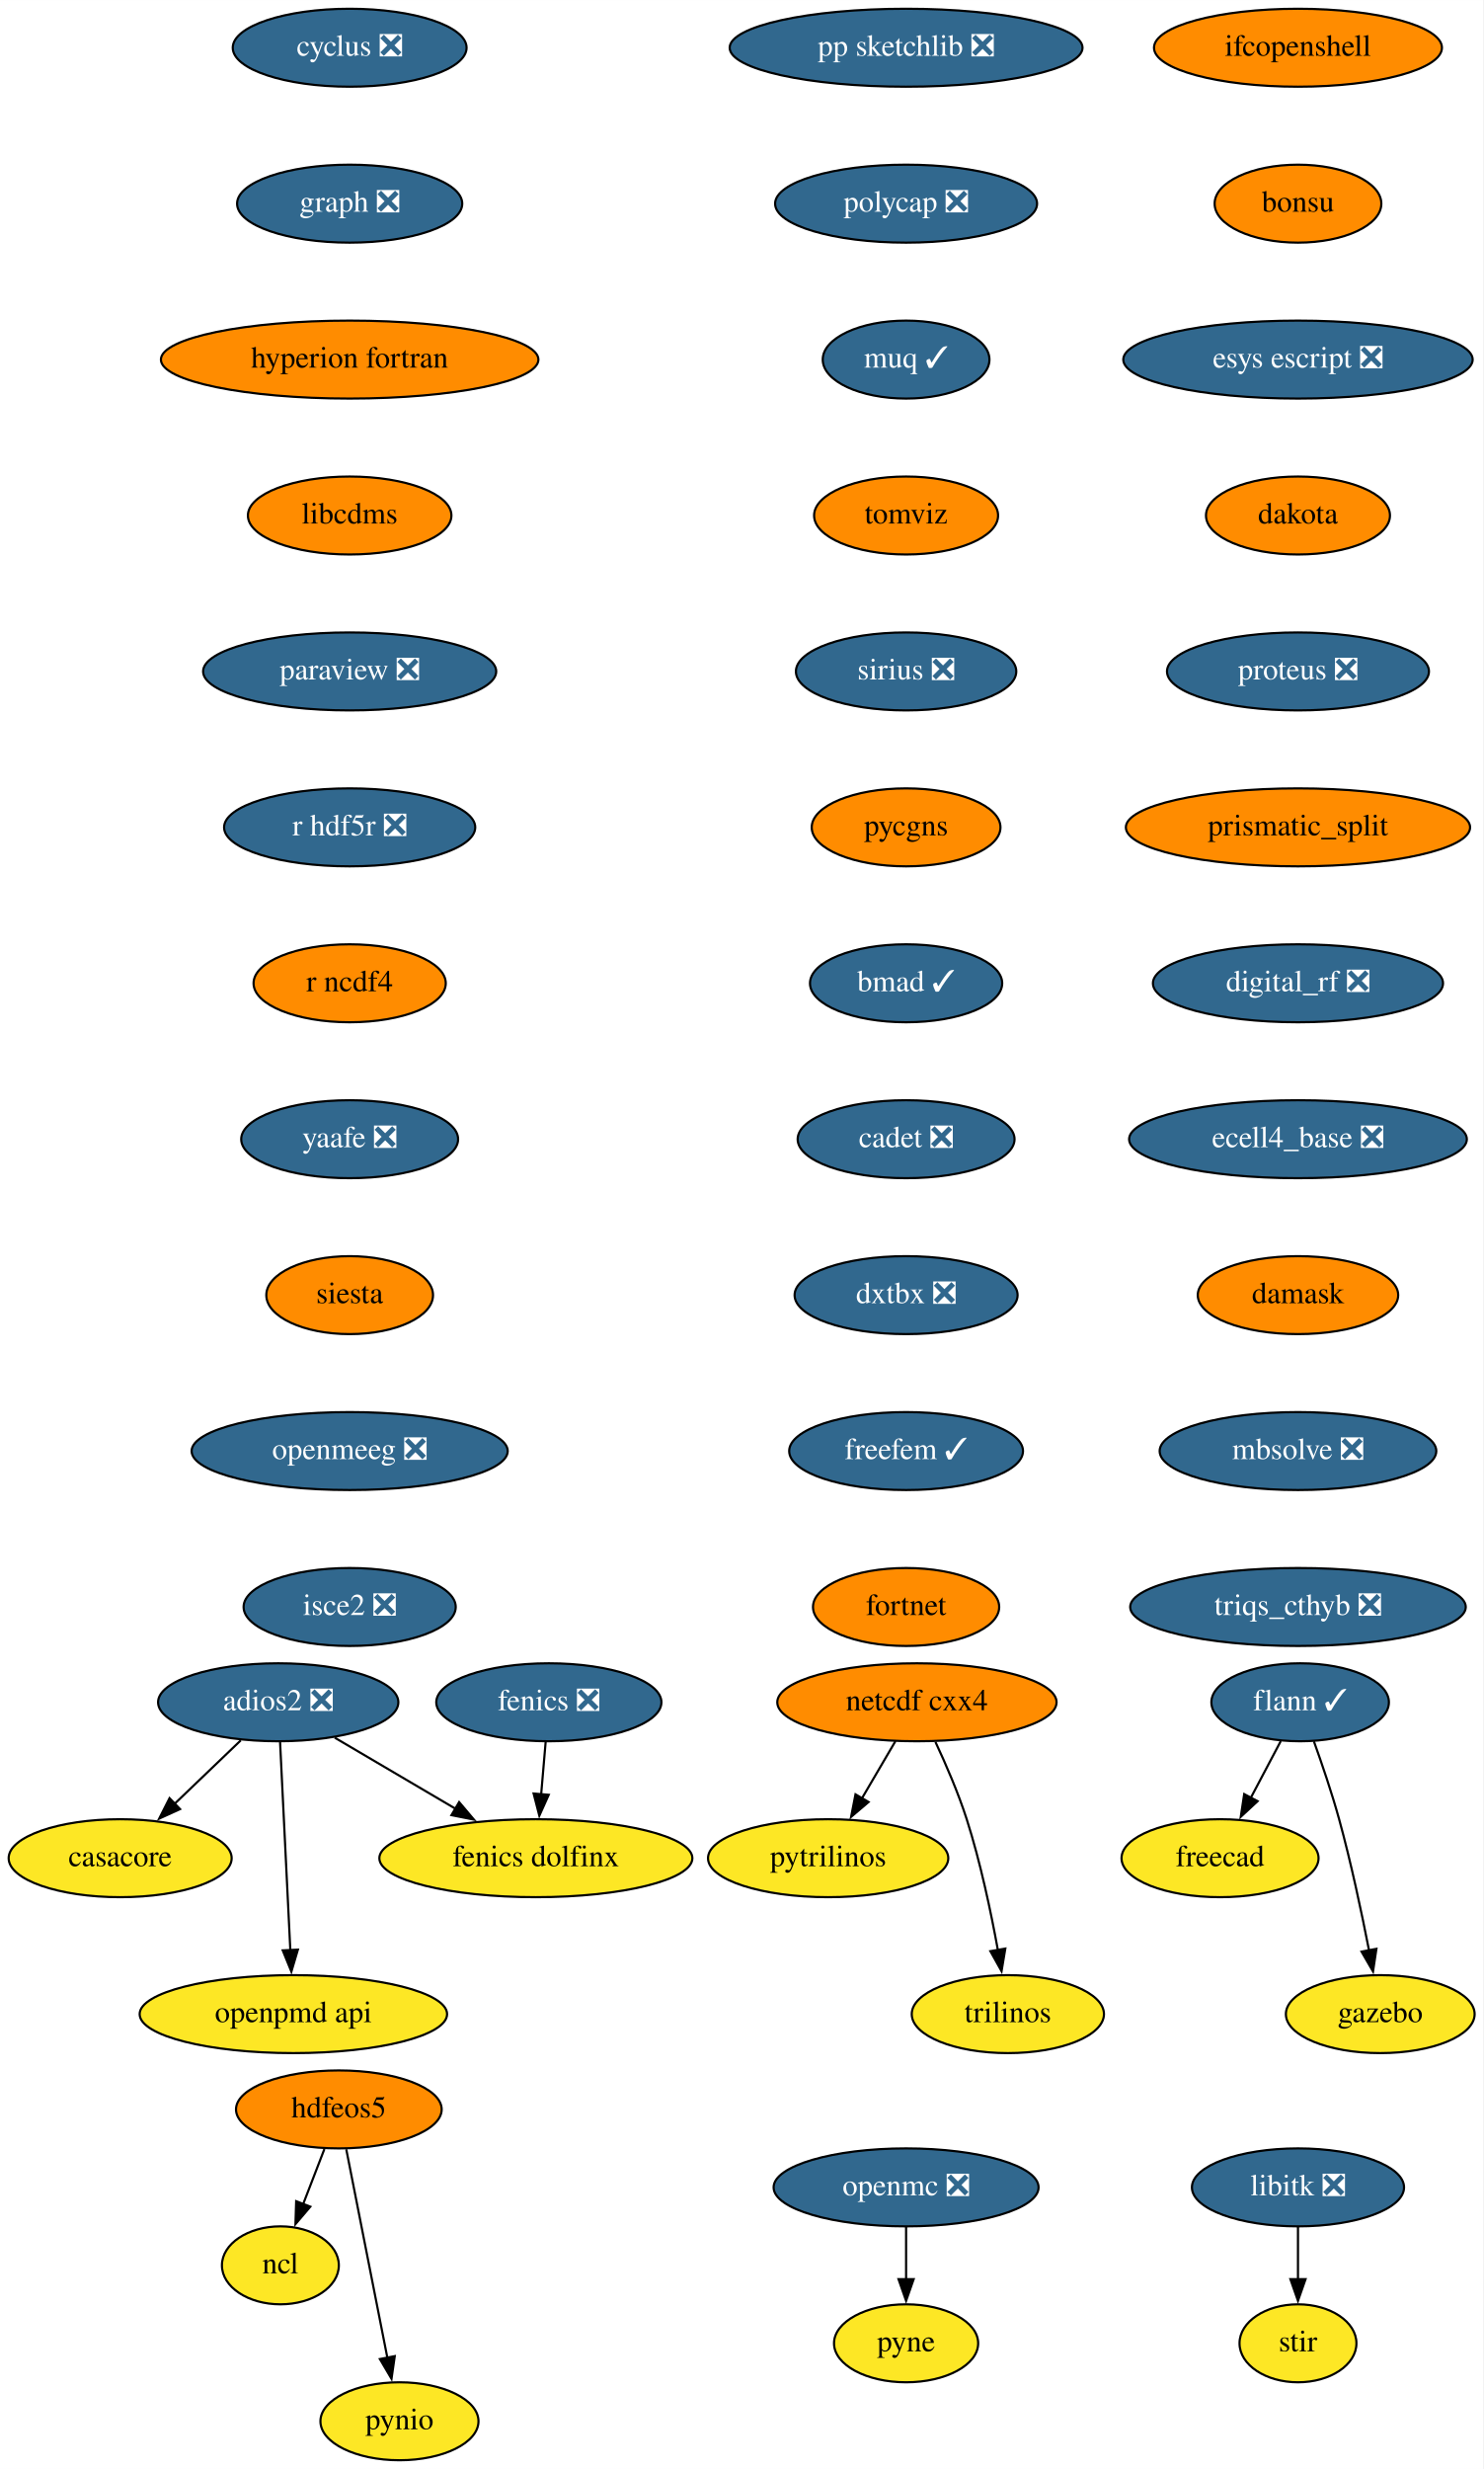
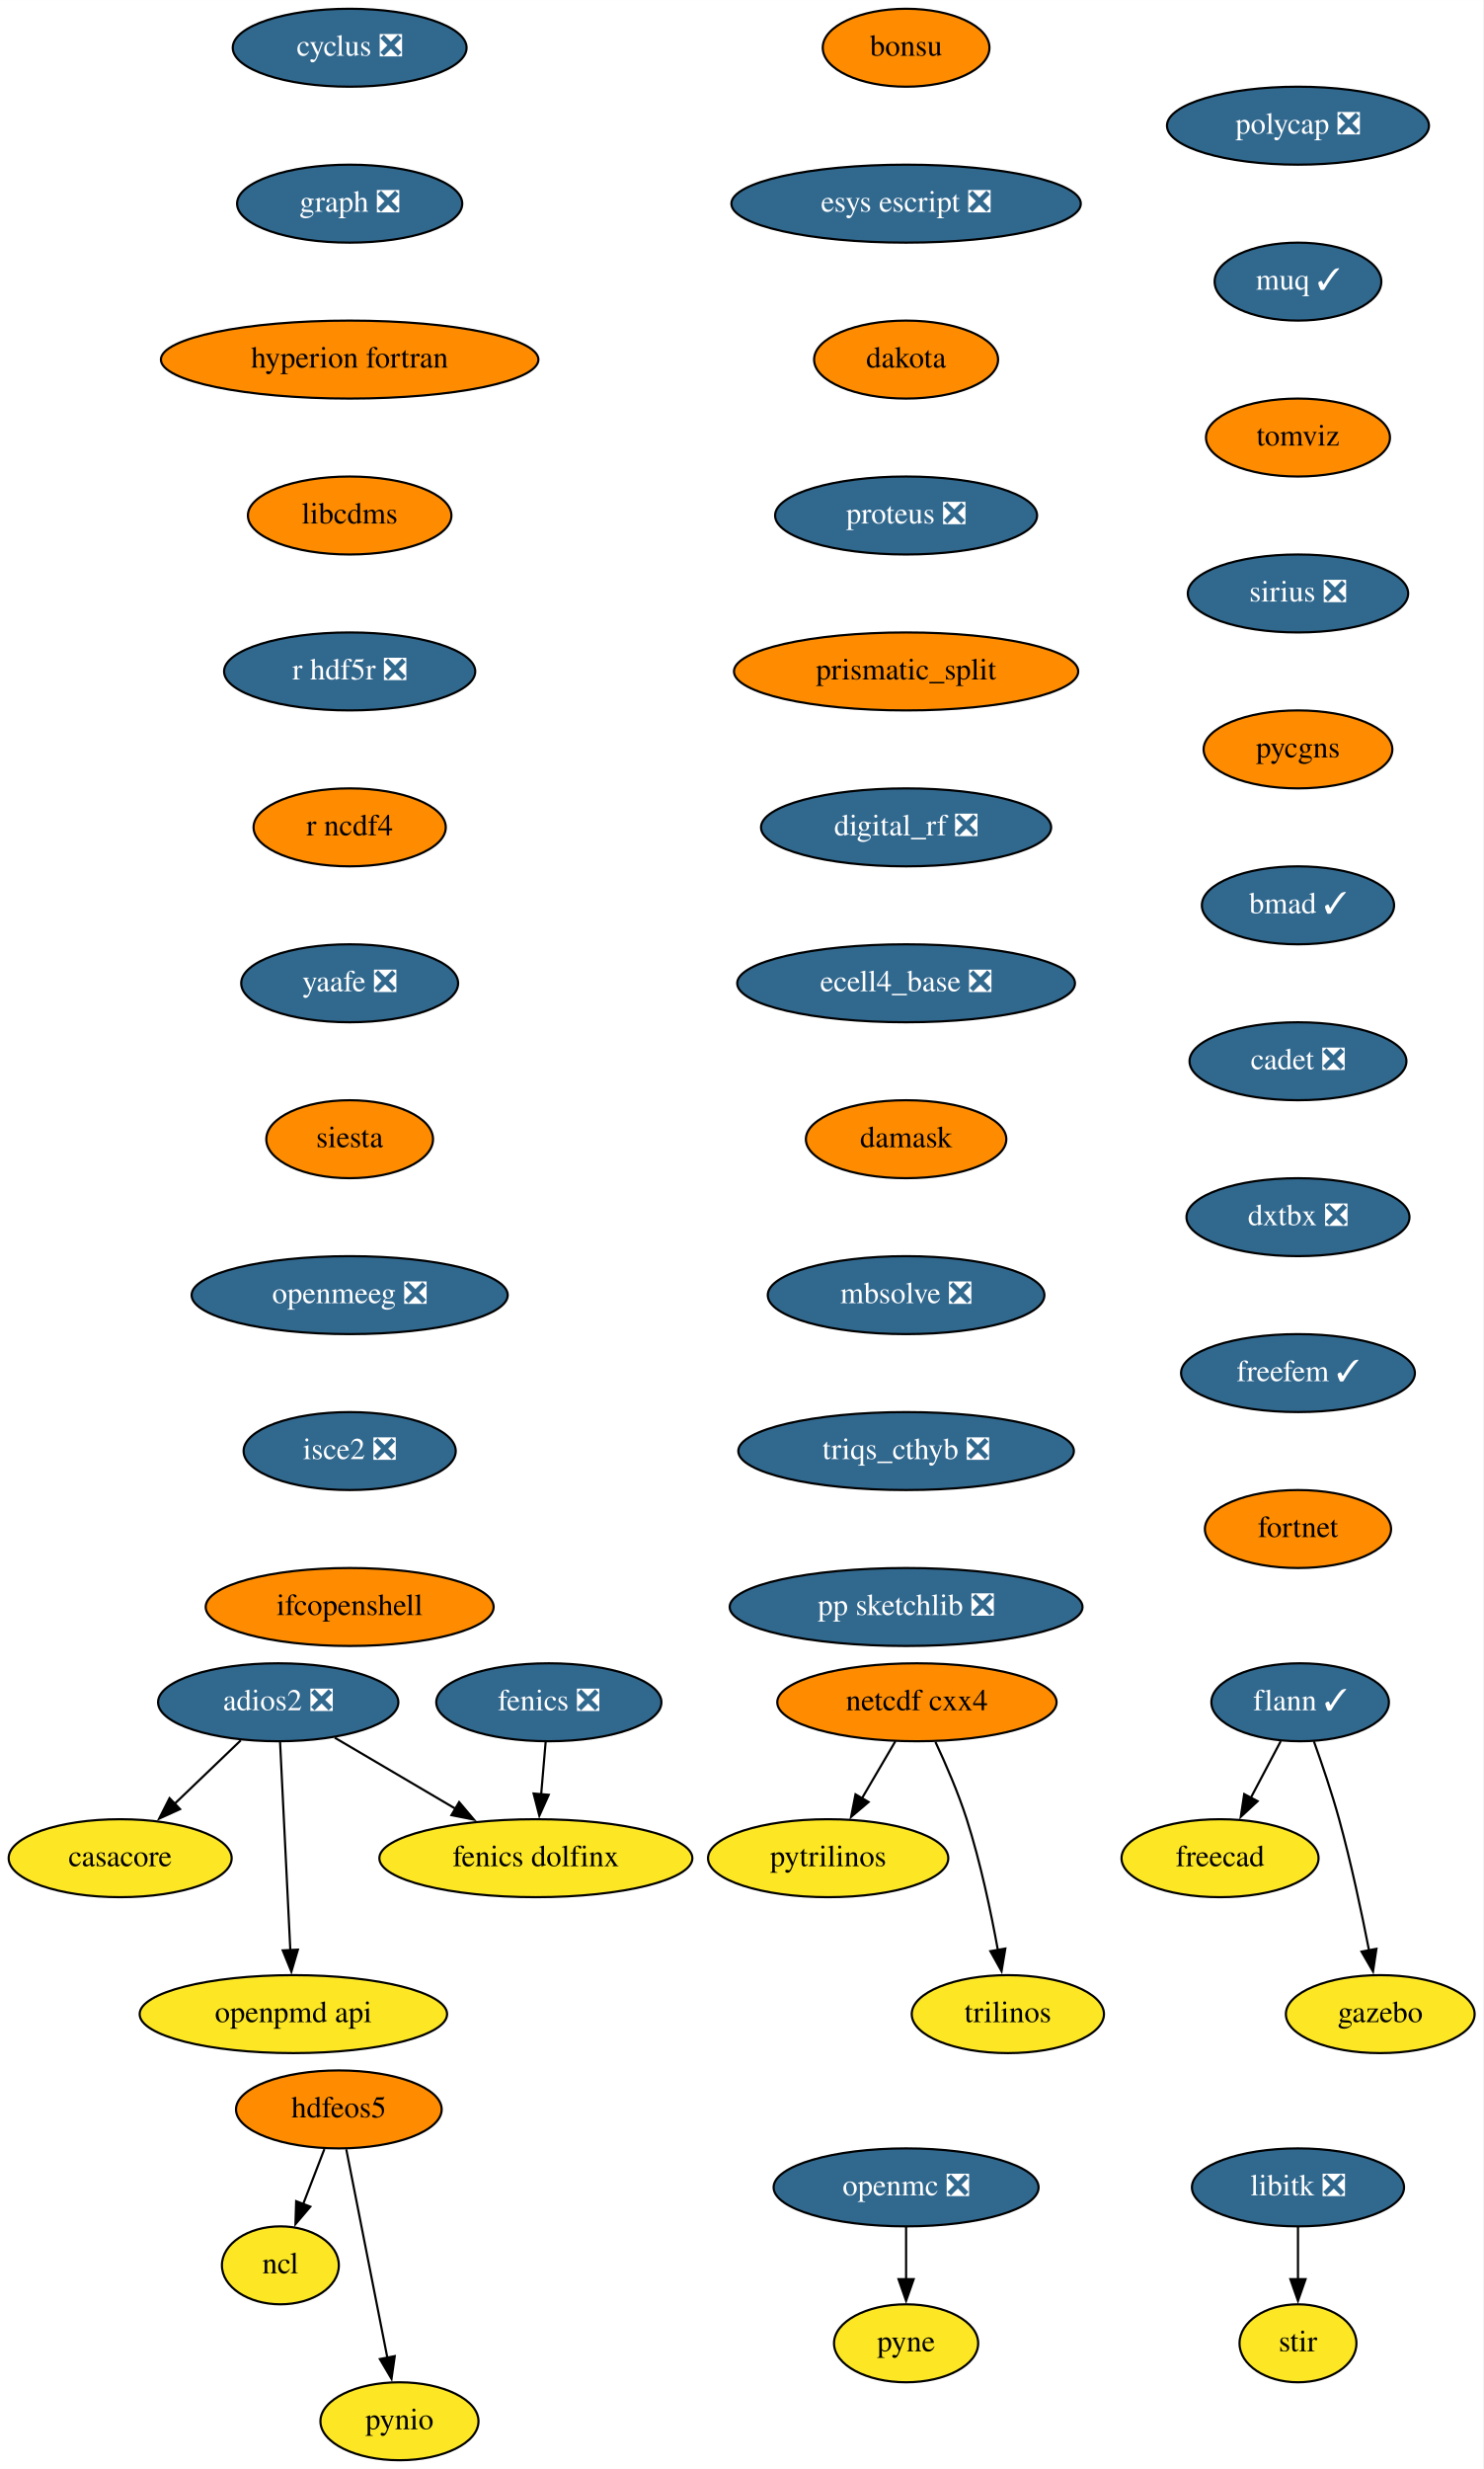
<svg xmlns="http://www.w3.org/2000/svg" xmlns:xlink="http://www.w3.org/1999/xlink" width="685pt" height="1140pt" viewBox="0.00 0.00 685.05 1140.00">
  <g id="graph0" class="graph" transform="scale(1 1) rotate(0) translate(4 1136)">
    <polygon fill="white" stroke="none" points="-4,4 -4,-1136 681.05,-1136 681.05,4 -4,4" />
    <g id="node1" class="node">
      <g id="a_node1">
        <a xlink:href="https://github.com/conda-forge/casacore-feedstock" xlink:title="casacore">
          <ellipse fill="#fde725" stroke="black" cx="51.5" cy="-278" rx="51.5" ry="18" />
          <text text-anchor="middle" x="51.5" y="-274.3" font-family="Times,serif" font-size="14.00">casacore</text>
        </a>
      </g>
    </g>
    <g id="node2" class="node">
      <g id="a_node2">
        <a xlink:href="https://github.com/conda-forge/cyclus-feedstock/pull/67" xlink:title="cyclus ❎">
          <ellipse fill="#31688e" stroke="black" cx="157.5" cy="-1114" rx="54" ry="18" />
          <text text-anchor="middle" x="157.5" y="-1110.3" font-family="Times,serif" font-size="14.00" fill="white">cyclus ❎</text>
        </a>
      </g>
    </g>
    <g id="node3" class="node">
      <g id="a_node3">
        <a xlink:href="https://github.com/conda-forge/graph-feedstock/pull/8" xlink:title="graph ❎">
          <ellipse fill="#31688e" stroke="black" cx="157.5" cy="-1042" rx="52" ry="18" />
          <text text-anchor="middle" x="157.5" y="-1038.3" font-family="Times,serif" font-size="14.00" fill="white">graph ❎</text>
        </a>
      </g>
    </g>
    <g id="node9" class="node">
      <g id="a_node9">
        <a xlink:href="https://github.com/conda-forge/hyperion-fortran-feedstock" xlink:title="hyperion fortran">
          <ellipse fill="#ff8c00" stroke="black" cx="157.5" cy="-970" rx="87.18" ry="18" />
          <text text-anchor="middle" x="157.5" y="-966.3" font-family="Times,serif" font-size="14.00">hyperion fortran</text>
        </a>
      </g>
    </g>
    <g id="node4" class="node">
      <g id="a_node4">
        <a xlink:href="https://github.com/conda-forge/fenics-feedstock/pull/174" xlink:title="fenics ❎">
          <ellipse fill="#31688e" stroke="black" cx="249.5" cy="-350" rx="52" ry="18" />
          <text text-anchor="middle" x="249.5" y="-346.3" font-family="Times,serif" font-size="14.00" fill="white">fenics ❎</text>
        </a>
      </g>
    </g>
    <g id="node5" class="node">
      <g id="a_node5">
        <a xlink:href="https://github.com/conda-forge/fenics-dolfinx-feedstock" xlink:title="fenics dolfinx">
          <ellipse fill="#fde725" stroke="black" cx="243.5" cy="-278" rx="72.29" ry="18" />
          <text text-anchor="middle" x="243.5" y="-274.3" font-family="Times,serif" font-size="14.00">fenics dolfinx</text>
        </a>
      </g>
    </g>
    <g id="edge2" class="edge">
      <path fill="none" stroke="black" d="M248.02,-331.7C247.39,-324.41 246.65,-315.73 245.95,-307.54" />
      <polygon fill="black" stroke="black" points="249.44,-307.28 245.1,-297.61 242.46,-307.87 249.44,-307.28" />
    </g>
    <g id="node6" class="node">
      <g id="a_node6">
        <a xlink:href="https://github.com/conda-forge/flann-feedstock/pull/35" xlink:title="flann ✓">
          <ellipse fill="#31688e" stroke="black" cx="596.5" cy="-350" rx="41" ry="18" />
          <text text-anchor="middle" x="596.5" y="-346.3" font-family="Times,serif" font-size="14.00" fill="white">flann ✓</text>
        </a>
      </g>
    </g>
    <g id="node7" class="node">
      <g id="a_node7">
        <a xlink:href="https://github.com/conda-forge/freecad-feedstock" xlink:title="freecad">
          <ellipse fill="#fde725" stroke="black" cx="559.5" cy="-278" rx="45.5" ry="18" />
          <text text-anchor="middle" x="559.5" y="-274.3" font-family="Times,serif" font-size="14.00">freecad</text>
        </a>
      </g>
    </g>
    <g id="edge3" class="edge">
      <path fill="none" stroke="black" d="M587.54,-332.05C583.36,-324.14 578.29,-314.54 573.61,-305.69" />
      <polygon fill="black" stroke="black" points="576.85,-304.33 569.08,-297.13 570.66,-307.6 576.85,-304.33" />
    </g>
    <g id="node8" class="node">
      <g id="a_node8">
        <a xlink:href="https://github.com/conda-forge/gazebo-feedstock" xlink:title="gazebo">
          <ellipse fill="#fde725" stroke="black" cx="633.5" cy="-206" rx="43.59" ry="18" />
          <text text-anchor="middle" x="633.5" y="-202.3" font-family="Times,serif" font-size="14.00">gazebo</text>
        </a>
      </g>
    </g>
    <g id="edge4" class="edge">
      <path fill="none" stroke="black" d="M602.85,-331.97C606.55,-321.66 611.14,-308.18 614.5,-296 620.02,-275.95 624.89,-252.99 628.32,-235.41" />
      <polygon fill="black" stroke="black" points="631.73,-236.17 630.16,-225.69 624.86,-234.86 631.73,-236.17" />
    </g>
    <g id="node13" class="node">
      <g id="a_node13">
        <a xlink:href="https://github.com/conda-forge/libcdms-feedstock" xlink:title="libcdms">
          <ellipse fill="#ff8c00" stroke="black" cx="157.5" cy="-898" rx="47" ry="18" />
          <text text-anchor="middle" x="157.5" y="-894.3" font-family="Times,serif" font-size="14.00">libcdms</text>
        </a>
      </g>
    </g>
    <g id="node10" class="node">
      <g id="a_node10">
        <a xlink:href="https://github.com/conda-forge/hdfeos5-feedstock" xlink:title="hdfeos5">
          <ellipse fill="#ff8c00" stroke="black" cx="152.5" cy="-162" rx="47.5" ry="18" />
          <text text-anchor="middle" x="152.5" y="-158.3" font-family="Times,serif" font-size="14.00">hdfeos5</text>
        </a>
      </g>
    </g>
    <g id="node11" class="node">
      <g id="a_node11">
        <a xlink:href="https://github.com/conda-forge/ncl-feedstock" xlink:title="ncl">
          <ellipse fill="#fde725" stroke="black" cx="125.5" cy="-90" rx="27" ry="18" />
          <text text-anchor="middle" x="125.5" y="-86.3" font-family="Times,serif" font-size="14.00">ncl</text>
        </a>
      </g>
    </g>
    <g id="edge6" class="edge">
      <path fill="none" stroke="black" d="M145.83,-143.7C142.87,-136.04 139.33,-126.85 136.03,-118.3" />
      <polygon fill="black" stroke="black" points="139.32,-117.1 132.46,-109.03 132.79,-119.62 139.32,-117.1" />
    </g>
    <g id="node12" class="node">
      <g id="a_node12">
        <a xlink:href="https://github.com/conda-forge/pynio-feedstock" xlink:title="pynio">
          <ellipse fill="#fde725" stroke="black" cx="180.5" cy="-18" rx="36.5" ry="18" />
          <text text-anchor="middle" x="180.5" y="-14.3" font-family="Times,serif" font-size="14.00">pynio</text>
        </a>
      </g>
    </g>
    <g id="edge7" class="edge">
      <path fill="none" stroke="black" d="M155.93,-143.59C160.68,-119.5 169.31,-75.75 174.97,-47.03" />
      <polygon fill="black" stroke="black" points="178.33,-48.08 176.83,-37.6 171.46,-46.73 178.33,-48.08" />
    </g>
    <g id="node14" class="node">
      <g id="a_node14">
-         <a xlink:href="https://github.com/conda-forge/paraview-feedstock/pull/183" xlink:title="paraview ❎">
-           <ellipse fill="#31688e" stroke="black" cx="157.5" cy="-826" rx="67.69" ry="18" />
-           <text text-anchor="middle" x="157.5" y="-822.3" font-family="Times,serif" font-size="14.00" fill="white">paraview ❎</text>
+         <a xlink:href="https://github.com/conda-forge/r-hdf5r-feedstock/pull/28" xlink:title="r hdf5r ❎">
+           <ellipse fill="#31688e" stroke="black" cx="157.5" cy="-826" rx="58" ry="18" />
+           <text text-anchor="middle" x="157.5" y="-822.3" font-family="Times,serif" font-size="14.00" fill="white">r hdf5r ❎</text>
        </a>
      </g>
    </g>
    <g id="node22" class="node">
      <g id="a_node22">
-         <a xlink:href="https://github.com/conda-forge/r-hdf5r-feedstock/pull/28" xlink:title="r hdf5r ❎">
-           <ellipse fill="#31688e" stroke="black" cx="157.5" cy="-754" rx="58" ry="18" />
-           <text text-anchor="middle" x="157.5" y="-750.3" font-family="Times,serif" font-size="14.00" fill="white">r hdf5r ❎</text>
+         <a xlink:href="https://github.com/conda-forge/r-ncdf4-feedstock" xlink:title="r ncdf4">
+           <ellipse fill="#ff8c00" stroke="black" cx="157.5" cy="-754" rx="44.39" ry="18" />
+           <text text-anchor="middle" x="157.5" y="-750.3" font-family="Times,serif" font-size="14.00">r ncdf4</text>
        </a>
      </g>
    </g>
    <g id="node15" class="node">
      <g id="a_node15">
        <a xlink:href="https://github.com/conda-forge/libitk-feedstock/pull/81" xlink:title="libitk ❎">
          <ellipse fill="#31688e" stroke="black" cx="595.5" cy="-126" rx="48.99" ry="18" />
          <text text-anchor="middle" x="595.5" y="-122.3" font-family="Times,serif" font-size="14.00" fill="white">libitk ❎</text>
        </a>
      </g>
    </g>
    <g id="node16" class="node">
      <g id="a_node16">
        <a xlink:href="https://github.com/conda-forge/stir-feedstock" xlink:title="stir">
          <ellipse fill="#fde725" stroke="black" cx="595.5" cy="-54" rx="27" ry="18" />
          <text text-anchor="middle" x="595.5" y="-50.3" font-family="Times,serif" font-size="14.00">stir</text>
        </a>
      </g>
    </g>
    <g id="edge10" class="edge">
      <path fill="none" stroke="black" d="M595.5,-107.7C595.5,-100.41 595.5,-91.73 595.5,-83.54" />
      <polygon fill="black" stroke="black" points="599,-83.62 595.5,-73.62 592,-83.62 599,-83.62" />
    </g>
    <g id="node17" class="node">
      <g id="a_node17">
        <a xlink:href="https://github.com/conda-forge/netcdf-cxx4-feedstock" xlink:title="netcdf cxx4">
          <ellipse fill="#ff8c00" stroke="black" cx="419.5" cy="-350" rx="64.5" ry="18" />
          <text text-anchor="middle" x="419.5" y="-346.3" font-family="Times,serif" font-size="14.00">netcdf cxx4</text>
        </a>
      </g>
    </g>
    <g id="node18" class="node">
      <g id="a_node18">
        <a xlink:href="https://github.com/conda-forge/pytrilinos-feedstock" xlink:title="pytrilinos">
          <ellipse fill="#fde725" stroke="black" cx="378.5" cy="-278" rx="55.49" ry="18" />
          <text text-anchor="middle" x="378.5" y="-274.3" font-family="Times,serif" font-size="14.00">pytrilinos</text>
        </a>
      </g>
    </g>
    <g id="edge11" class="edge">
      <path fill="none" stroke="black" d="M409.58,-332.05C404.94,-324.14 399.32,-314.54 394.13,-305.69" />
      <polygon fill="black" stroke="black" points="397.17,-303.95 389.1,-297.1 391.13,-307.49 397.17,-303.95" />
    </g>
    <g id="node19" class="node">
      <g id="a_node19">
        <a xlink:href="https://github.com/conda-forge/trilinos-feedstock" xlink:title="trilinos">
          <ellipse fill="#fde725" stroke="black" cx="461.5" cy="-206" rx="44.39" ry="18" />
          <text text-anchor="middle" x="461.5" y="-202.3" font-family="Times,serif" font-size="14.00">trilinos</text>
        </a>
      </g>
    </g>
    <g id="edge12" class="edge">
      <path fill="none" stroke="black" d="M428.06,-331.67C432.83,-321.48 438.58,-308.23 442.5,-296 448.84,-276.19 453.68,-253.23 456.89,-235.59" />
      <polygon fill="black" stroke="black" points="460.33,-236.27 458.59,-225.82 453.43,-235.07 460.33,-236.27" />
    </g>
    <g id="node20" class="node">
      <g id="a_node20">
        <a xlink:href="https://github.com/conda-forge/openmc-feedstock/pull/63" xlink:title="openmc ❎">
          <ellipse fill="#31688e" stroke="black" cx="414.5" cy="-126" rx="61.19" ry="18" />
          <text text-anchor="middle" x="414.5" y="-122.3" font-family="Times,serif" font-size="14.00" fill="white">openmc ❎</text>
        </a>
      </g>
    </g>
    <g id="node21" class="node">
      <g id="a_node21">
        <a xlink:href="https://github.com/conda-forge/pyne-feedstock" xlink:title="pyne">
          <ellipse fill="#fde725" stroke="black" cx="414.5" cy="-54" rx="33.29" ry="18" />
          <text text-anchor="middle" x="414.5" y="-50.3" font-family="Times,serif" font-size="14.00">pyne</text>
        </a>
      </g>
    </g>
    <g id="edge13" class="edge">
      <path fill="none" stroke="black" d="M414.5,-107.7C414.5,-100.41 414.5,-91.73 414.5,-83.54" />
      <polygon fill="black" stroke="black" points="418,-83.62 414.5,-73.62 411,-83.62 418,-83.62" />
    </g>
    <g id="node23" class="node">
      <g id="a_node23">
-         <a xlink:href="https://github.com/conda-forge/r-ncdf4-feedstock" xlink:title="r ncdf4">
-           <ellipse fill="#ff8c00" stroke="black" cx="157.5" cy="-682" rx="44.39" ry="18" />
-           <text text-anchor="middle" x="157.5" y="-678.3" font-family="Times,serif" font-size="14.00">r ncdf4</text>
+         <a xlink:href="https://github.com/conda-forge/yaafe-feedstock/pull/22" xlink:title="yaafe ❎">
+           <ellipse fill="#31688e" stroke="black" cx="157.5" cy="-682" rx="50.09" ry="18" />
+           <text text-anchor="middle" x="157.5" y="-678.3" font-family="Times,serif" font-size="14.00" fill="white">yaafe ❎</text>
        </a>
      </g>
    </g>
    <g id="node24" class="node">
      <g id="a_node24">
-         <a xlink:href="https://github.com/conda-forge/yaafe-feedstock/pull/22" xlink:title="yaafe ❎">
-           <ellipse fill="#31688e" stroke="black" cx="157.5" cy="-610" rx="50.09" ry="18" />
-           <text text-anchor="middle" x="157.5" y="-606.3" font-family="Times,serif" font-size="14.00" fill="white">yaafe ❎</text>
+         <a xlink:href="https://github.com/conda-forge/siesta-feedstock" xlink:title="siesta">
+           <ellipse fill="#ff8c00" stroke="black" cx="157.5" cy="-610" rx="38.5" ry="18" />
+           <text text-anchor="middle" x="157.5" y="-606.3" font-family="Times,serif" font-size="14.00">siesta</text>
        </a>
      </g>
    </g>
    <g id="node25" class="node">
      <g id="a_node25">
-         <a xlink:href="https://github.com/conda-forge/siesta-feedstock" xlink:title="siesta">
-           <ellipse fill="#ff8c00" stroke="black" cx="157.5" cy="-538" rx="38.5" ry="18" />
-           <text text-anchor="middle" x="157.5" y="-534.3" font-family="Times,serif" font-size="14.00">siesta</text>
+         <a xlink:href="https://github.com/conda-forge/openmeeg-feedstock/pull/42" xlink:title="openmeeg ❎">
+           <ellipse fill="#31688e" stroke="black" cx="157.5" cy="-538" rx="73" ry="18" />
+           <text text-anchor="middle" x="157.5" y="-534.3" font-family="Times,serif" font-size="14.00" fill="white">openmeeg ❎</text>
+         </a>
+       </g>
+     </g>
+     <g id="node27" class="node">
+       <g id="a_node27">
+         <a xlink:href="https://github.com/conda-forge/isce2-feedstock/pull/60" xlink:title="isce2 ❎">
+           <ellipse fill="#31688e" stroke="black" cx="157.5" cy="-466" rx="48.99" ry="18" />
+           <text text-anchor="middle" x="157.5" y="-462.3" font-family="Times,serif" font-size="14.00" fill="white">isce2 ❎</text>
        </a>
      </g>
    </g>
    <g id="node26" class="node">
      <g id="a_node26">
-         <a xlink:href="https://github.com/conda-forge/openmeeg-feedstock/pull/42" xlink:title="openmeeg ❎">
-           <ellipse fill="#31688e" stroke="black" cx="157.5" cy="-466" rx="73" ry="18" />
-           <text text-anchor="middle" x="157.5" y="-462.3" font-family="Times,serif" font-size="14.00" fill="white">openmeeg ❎</text>
-         </a>
-       </g>
-     </g>
-     <g id="node28" class="node">
-       <g id="a_node28">
-         <a xlink:href="https://github.com/conda-forge/isce2-feedstock/pull/60" xlink:title="isce2 ❎">
-           <ellipse fill="#31688e" stroke="black" cx="157.5" cy="-394" rx="48.99" ry="18" />
-           <text text-anchor="middle" x="157.5" y="-390.3" font-family="Times,serif" font-size="14.00" fill="white">isce2 ❎</text>
-         </a>
-       </g>
-     </g>
-     <g id="node27" class="node">
-       <g id="a_node27">
        <a xlink:href="https://github.com/conda-forge/openpmd-api-feedstock" xlink:title="openpmd api">
          <ellipse fill="#fde725" stroke="black" cx="131.5" cy="-206" rx="71" ry="18" />
          <text text-anchor="middle" x="131.5" y="-202.3" font-family="Times,serif" font-size="14.00">openpmd api</text>
        </a>
      </g>
    </g>
+     <g id="node28" class="node">
+       <g id="a_node28">
+         <a xlink:href="https://github.com/conda-forge/ifcopenshell-feedstock" xlink:title="ifcopenshell">
+           <ellipse fill="#ff8c00" stroke="black" cx="157.5" cy="-394" rx="66.5" ry="18" />
+           <text text-anchor="middle" x="157.5" y="-390.3" font-family="Times,serif" font-size="14.00">ifcopenshell</text>
+         </a>
+       </g>
+     </g>
    <g id="node29" class="node">
      <g id="a_node29">
-         <a xlink:href="https://github.com/conda-forge/ifcopenshell-feedstock" xlink:title="ifcopenshell">
-           <ellipse fill="#ff8c00" stroke="black" cx="595.5" cy="-1114" rx="66.5" ry="18" />
-           <text text-anchor="middle" x="595.5" y="-1110.3" font-family="Times,serif" font-size="14.00">ifcopenshell</text>
-         </a>
-       </g>
+         <a xlink:href="https://github.com/conda-forge/adios2-feedstock/pull/70" xlink:title="adios2 ❎">
+           <ellipse fill="#31688e" stroke="black" cx="124.5" cy="-350" rx="55.49" ry="18" />
+           <text text-anchor="middle" x="124.5" y="-346.3" font-family="Times,serif" font-size="14.00" fill="white">adios2 ❎</text>
+         </a>
+       </g>
+     </g>
+     <g id="edge20" class="edge">
+       <path fill="none" stroke="black" d="M107.2,-332.41C98.04,-323.63 86.63,-312.69 76.53,-303" />
+       <polygon fill="black" stroke="black" points="79.16,-300.67 69.52,-296.28 74.31,-305.72 79.16,-300.67" />
+     </g>
+     <g id="edge21" class="edge">
+       <path fill="none" stroke="black" d="M150.62,-333.64C167.01,-323.99 188.4,-311.41 206.53,-300.75" />
+       <polygon fill="black" stroke="black" points="208.06,-303.91 214.9,-295.82 204.51,-297.88 208.06,-303.91" />
+     </g>
+     <g id="edge22" class="edge">
+       <path fill="none" stroke="black" d="M125.36,-331.59C126.54,-307.61 128.68,-264.14 130.1,-235.42" />
+       <polygon fill="black" stroke="black" points="133.59,-235.78 130.58,-225.62 126.59,-235.44 133.59,-235.78" />
    </g>
    <g id="node30" class="node">
      <g id="a_node30">
        <a xlink:href="https://github.com/conda-forge/bonsu-feedstock" xlink:title="bonsu">
-           <ellipse fill="#ff8c00" stroke="black" cx="595.5" cy="-1042" rx="38.5" ry="18" />
-           <text text-anchor="middle" x="595.5" y="-1038.3" font-family="Times,serif" font-size="14.00">bonsu</text>
+           <ellipse fill="#ff8c00" stroke="black" cx="414.5" cy="-1114" rx="38.5" ry="18" />
+           <text text-anchor="middle" x="414.5" y="-1110.3" font-family="Times,serif" font-size="14.00">bonsu</text>
+         </a>
+       </g>
+     </g>
+     <g id="node31" class="node">
+       <g id="a_node31">
+         <a xlink:href="https://github.com/conda-forge/esys-escript-feedstock/pull/61" xlink:title="esys escript ❎">
+           <ellipse fill="#31688e" stroke="black" cx="414.5" cy="-1042" rx="80.69" ry="18" />
+           <text text-anchor="middle" x="414.5" y="-1038.3" font-family="Times,serif" font-size="14.00" fill="white">esys escript ❎</text>
        </a>
      </g>
    </g>
    <g id="node32" class="node">
      <g id="a_node32">
-         <a xlink:href="https://github.com/conda-forge/esys-escript-feedstock/pull/61" xlink:title="esys escript ❎">
-           <ellipse fill="#31688e" stroke="black" cx="595.5" cy="-970" rx="80.69" ry="18" />
-           <text text-anchor="middle" x="595.5" y="-966.3" font-family="Times,serif" font-size="14.00" fill="white">esys escript ❎</text>
-         </a>
-       </g>
-     </g>
-     <g id="node31" class="node">
-       <g id="a_node31">
-         <a xlink:href="https://github.com/conda-forge/adios2-feedstock/pull/70" xlink:title="adios2 ❎">
-           <ellipse fill="#31688e" stroke="black" cx="124.5" cy="-350" rx="55.49" ry="18" />
-           <text text-anchor="middle" x="124.5" y="-346.3" font-family="Times,serif" font-size="14.00" fill="white">adios2 ❎</text>
-         </a>
-       </g>
-     </g>
-     <g id="edge21" class="edge">
-       <path fill="none" stroke="black" d="M107.2,-332.41C98.04,-323.63 86.63,-312.69 76.53,-303" />
-       <polygon fill="black" stroke="black" points="79.16,-300.67 69.52,-296.28 74.31,-305.72 79.16,-300.67" />
-     </g>
-     <g id="edge22" class="edge">
-       <path fill="none" stroke="black" d="M150.62,-333.64C167.01,-323.99 188.4,-311.41 206.53,-300.75" />
-       <polygon fill="black" stroke="black" points="208.06,-303.91 214.9,-295.82 204.51,-297.88 208.06,-303.91" />
-     </g>
-     <g id="edge23" class="edge">
-       <path fill="none" stroke="black" d="M125.36,-331.59C126.54,-307.61 128.68,-264.14 130.1,-235.42" />
-       <polygon fill="black" stroke="black" points="133.59,-235.78 130.58,-225.62 126.59,-235.44 133.59,-235.78" />
+         <a xlink:href="https://github.com/conda-forge/dakota-feedstock" xlink:title="dakota">
+           <ellipse fill="#ff8c00" stroke="black" cx="414.5" cy="-970" rx="42.49" ry="18" />
+           <text text-anchor="middle" x="414.5" y="-966.3" font-family="Times,serif" font-size="14.00">dakota</text>
+         </a>
+       </g>
    </g>
    <g id="node33" class="node">
      <g id="a_node33">
-         <a xlink:href="https://github.com/conda-forge/dakota-feedstock" xlink:title="dakota">
-           <ellipse fill="#ff8c00" stroke="black" cx="595.5" cy="-898" rx="42.49" ry="18" />
-           <text text-anchor="middle" x="595.5" y="-894.3" font-family="Times,serif" font-size="14.00">dakota</text>
+         <a xlink:href="https://github.com/conda-forge/proteus-feedstock/pull/53" xlink:title="proteus ❎">
+           <ellipse fill="#31688e" stroke="black" cx="414.5" cy="-898" rx="60.5" ry="18" />
+           <text text-anchor="middle" x="414.5" y="-894.3" font-family="Times,serif" font-size="14.00" fill="white">proteus ❎</text>
        </a>
      </g>
    </g>
    <g id="node34" class="node">
      <g id="a_node34">
-         <a xlink:href="https://github.com/conda-forge/proteus-feedstock/pull/53" xlink:title="proteus ❎">
-           <ellipse fill="#31688e" stroke="black" cx="595.5" cy="-826" rx="60.5" ry="18" />
-           <text text-anchor="middle" x="595.5" y="-822.3" font-family="Times,serif" font-size="14.00" fill="white">proteus ❎</text>
+         <a xlink:href="https://github.com/conda-forge/prismatic_split-feedstock" xlink:title="prismatic_split">
+           <ellipse fill="#ff8c00" stroke="black" cx="414.5" cy="-826" rx="79.5" ry="18" />
+           <text text-anchor="middle" x="414.5" y="-822.3" font-family="Times,serif" font-size="14.00">prismatic_split</text>
        </a>
      </g>
    </g>
    <g id="node35" class="node">
      <g id="a_node35">
-         <a xlink:href="https://github.com/conda-forge/prismatic_split-feedstock" xlink:title="prismatic_split">
-           <ellipse fill="#ff8c00" stroke="black" cx="595.5" cy="-754" rx="79.5" ry="18" />
-           <text text-anchor="middle" x="595.5" y="-750.3" font-family="Times,serif" font-size="14.00">prismatic_split</text>
+         <a xlink:href="https://github.com/conda-forge/digital_rf-feedstock/pull/25" xlink:title="digital_rf ❎">
+           <ellipse fill="#31688e" stroke="black" cx="414.5" cy="-754" rx="67" ry="18" />
+           <text text-anchor="middle" x="414.5" y="-750.3" font-family="Times,serif" font-size="14.00" fill="white">digital_rf ❎</text>
        </a>
      </g>
    </g>
    <g id="node36" class="node">
      <g id="a_node36">
-         <a xlink:href="https://github.com/conda-forge/digital_rf-feedstock/pull/25" xlink:title="digital_rf ❎">
-           <ellipse fill="#31688e" stroke="black" cx="595.5" cy="-682" rx="67" ry="18" />
-           <text text-anchor="middle" x="595.5" y="-678.3" font-family="Times,serif" font-size="14.00" fill="white">digital_rf ❎</text>
+         <a xlink:href="https://github.com/conda-forge/ecell4_base-feedstock/pull/22" xlink:title="ecell4_base ❎">
+           <ellipse fill="#31688e" stroke="black" cx="414.5" cy="-682" rx="78" ry="18" />
+           <text text-anchor="middle" x="414.5" y="-678.3" font-family="Times,serif" font-size="14.00" fill="white">ecell4_base ❎</text>
        </a>
      </g>
    </g>
    <g id="node37" class="node">
      <g id="a_node37">
-         <a xlink:href="https://github.com/conda-forge/ecell4_base-feedstock/pull/22" xlink:title="ecell4_base ❎">
-           <ellipse fill="#31688e" stroke="black" cx="595.5" cy="-610" rx="78" ry="18" />
-           <text text-anchor="middle" x="595.5" y="-606.3" font-family="Times,serif" font-size="14.00" fill="white">ecell4_base ❎</text>
+         <a xlink:href="https://github.com/conda-forge/damask-feedstock" xlink:title="damask">
+           <ellipse fill="#ff8c00" stroke="black" cx="414.5" cy="-610" rx="46.29" ry="18" />
+           <text text-anchor="middle" x="414.5" y="-606.3" font-family="Times,serif" font-size="14.00">damask</text>
        </a>
      </g>
    </g>
    <g id="node38" class="node">
      <g id="a_node38">
-         <a xlink:href="https://github.com/conda-forge/damask-feedstock" xlink:title="damask">
-           <ellipse fill="#ff8c00" stroke="black" cx="595.5" cy="-538" rx="46.29" ry="18" />
-           <text text-anchor="middle" x="595.5" y="-534.3" font-family="Times,serif" font-size="14.00">damask</text>
+         <a xlink:href="https://github.com/conda-forge/mbsolve-feedstock/pull/14" xlink:title="mbsolve ❎">
+           <ellipse fill="#31688e" stroke="black" cx="414.5" cy="-538" rx="63.89" ry="18" />
+           <text text-anchor="middle" x="414.5" y="-534.3" font-family="Times,serif" font-size="14.00" fill="white">mbsolve ❎</text>
        </a>
      </g>
    </g>
    <g id="node39" class="node">
      <g id="a_node39">
-         <a xlink:href="https://github.com/conda-forge/mbsolve-feedstock/pull/14" xlink:title="mbsolve ❎">
-           <ellipse fill="#31688e" stroke="black" cx="595.5" cy="-466" rx="63.89" ry="18" />
-           <text text-anchor="middle" x="595.5" y="-462.3" font-family="Times,serif" font-size="14.00" fill="white">mbsolve ❎</text>
+         <a xlink:href="https://github.com/conda-forge/triqs_cthyb-feedstock/pull/29" xlink:title="triqs_cthyb ❎">
+           <ellipse fill="#31688e" stroke="black" cx="414.5" cy="-466" rx="77.5" ry="18" />
+           <text text-anchor="middle" x="414.5" y="-462.3" font-family="Times,serif" font-size="14.00" fill="white">triqs_cthyb ❎</text>
        </a>
      </g>
    </g>
    <g id="node40" class="node">
      <g id="a_node40">
-         <a xlink:href="https://github.com/conda-forge/triqs_cthyb-feedstock/pull/29" xlink:title="triqs_cthyb ❎">
-           <ellipse fill="#31688e" stroke="black" cx="595.5" cy="-394" rx="77.5" ry="18" />
-           <text text-anchor="middle" x="595.5" y="-390.3" font-family="Times,serif" font-size="14.00" fill="white">triqs_cthyb ❎</text>
+         <a xlink:href="https://github.com/conda-forge/pp-sketchlib-feedstock/pull/38" xlink:title="pp sketchlib ❎">
+           <ellipse fill="#31688e" stroke="black" cx="414.5" cy="-394" rx="81.49" ry="18" />
+           <text text-anchor="middle" x="414.5" y="-390.3" font-family="Times,serif" font-size="14.00" fill="white">pp sketchlib ❎</text>
        </a>
      </g>
    </g>
    <g id="node41" class="node">
      <g id="a_node41">
-         <a xlink:href="https://github.com/conda-forge/pp-sketchlib-feedstock/pull/38" xlink:title="pp sketchlib ❎">
-           <ellipse fill="#31688e" stroke="black" cx="414.5" cy="-1114" rx="81.49" ry="18" />
-           <text text-anchor="middle" x="414.5" y="-1110.3" font-family="Times,serif" font-size="14.00" fill="white">pp sketchlib ❎</text>
+         <a xlink:href="https://github.com/conda-forge/polycap-feedstock/pull/16" xlink:title="polycap ❎">
+           <ellipse fill="#31688e" stroke="black" cx="595.5" cy="-1078" rx="60.5" ry="18" />
+           <text text-anchor="middle" x="595.5" y="-1074.3" font-family="Times,serif" font-size="14.00" fill="white">polycap ❎</text>
        </a>
      </g>
    </g>
    <g id="node42" class="node">
      <g id="a_node42">
-         <a xlink:href="https://github.com/conda-forge/polycap-feedstock/pull/16" xlink:title="polycap ❎">
-           <ellipse fill="#31688e" stroke="black" cx="414.5" cy="-1042" rx="60.5" ry="18" />
-           <text text-anchor="middle" x="414.5" y="-1038.3" font-family="Times,serif" font-size="14.00" fill="white">polycap ❎</text>
+         <a xlink:href="https://github.com/conda-forge/muq-feedstock/pull/31" xlink:title="muq ✓">
+           <ellipse fill="#31688e" stroke="black" cx="595.5" cy="-1006" rx="38.5" ry="18" />
+           <text text-anchor="middle" x="595.5" y="-1002.3" font-family="Times,serif" font-size="14.00" fill="white">muq ✓</text>
        </a>
      </g>
    </g>
    <g id="node43" class="node">
      <g id="a_node43">
-         <a xlink:href="https://github.com/conda-forge/muq-feedstock/pull/31" xlink:title="muq ✓">
-           <ellipse fill="#31688e" stroke="black" cx="414.5" cy="-970" rx="38.5" ry="18" />
-           <text text-anchor="middle" x="414.5" y="-966.3" font-family="Times,serif" font-size="14.00" fill="white">muq ✓</text>
+         <a xlink:href="https://github.com/conda-forge/tomviz-feedstock" xlink:title="tomviz">
+           <ellipse fill="#ff8c00" stroke="black" cx="595.5" cy="-934" rx="42.49" ry="18" />
+           <text text-anchor="middle" x="595.5" y="-930.3" font-family="Times,serif" font-size="14.00">tomviz</text>
        </a>
      </g>
    </g>
    <g id="node44" class="node">
      <g id="a_node44">
-         <a xlink:href="https://github.com/conda-forge/tomviz-feedstock" xlink:title="tomviz">
-           <ellipse fill="#ff8c00" stroke="black" cx="414.5" cy="-898" rx="42.49" ry="18" />
-           <text text-anchor="middle" x="414.5" y="-894.3" font-family="Times,serif" font-size="14.00">tomviz</text>
+         <a xlink:href="https://github.com/conda-forge/sirius-feedstock/pull/19" xlink:title="sirius ❎">
+           <ellipse fill="#31688e" stroke="black" cx="595.5" cy="-862" rx="50.89" ry="18" />
+           <text text-anchor="middle" x="595.5" y="-858.3" font-family="Times,serif" font-size="14.00" fill="white">sirius ❎</text>
        </a>
      </g>
    </g>
    <g id="node45" class="node">
      <g id="a_node45">
-         <a xlink:href="https://github.com/conda-forge/sirius-feedstock/pull/19" xlink:title="sirius ❎">
-           <ellipse fill="#31688e" stroke="black" cx="414.5" cy="-826" rx="50.89" ry="18" />
-           <text text-anchor="middle" x="414.5" y="-822.3" font-family="Times,serif" font-size="14.00" fill="white">sirius ❎</text>
+         <a xlink:href="https://github.com/conda-forge/pycgns-feedstock" xlink:title="pycgns">
+           <ellipse fill="#ff8c00" stroke="black" cx="595.5" cy="-790" rx="43.59" ry="18" />
+           <text text-anchor="middle" x="595.5" y="-786.3" font-family="Times,serif" font-size="14.00">pycgns</text>
        </a>
      </g>
    </g>
    <g id="node46" class="node">
      <g id="a_node46">
-         <a xlink:href="https://github.com/conda-forge/pycgns-feedstock" xlink:title="pycgns">
-           <ellipse fill="#ff8c00" stroke="black" cx="414.5" cy="-754" rx="43.59" ry="18" />
-           <text text-anchor="middle" x="414.5" y="-750.3" font-family="Times,serif" font-size="14.00">pycgns</text>
+         <a xlink:href="https://github.com/conda-forge/bmad-feedstock/pull/200" xlink:title="bmad ✓">
+           <ellipse fill="#31688e" stroke="black" cx="595.5" cy="-718" rx="44.39" ry="18" />
+           <text text-anchor="middle" x="595.5" y="-714.3" font-family="Times,serif" font-size="14.00" fill="white">bmad ✓</text>
        </a>
      </g>
    </g>
    <g id="node47" class="node">
      <g id="a_node47">
-         <a xlink:href="https://github.com/conda-forge/bmad-feedstock/pull/200" xlink:title="bmad ✓">
-           <ellipse fill="#31688e" stroke="black" cx="414.5" cy="-682" rx="44.39" ry="18" />
-           <text text-anchor="middle" x="414.5" y="-678.3" font-family="Times,serif" font-size="14.00" fill="white">bmad ✓</text>
+         <a xlink:href="https://github.com/conda-forge/cadet-feedstock/pull/7" xlink:title="cadet ❎">
+           <ellipse fill="#31688e" stroke="black" cx="595.5" cy="-646" rx="50.09" ry="18" />
+           <text text-anchor="middle" x="595.5" y="-642.3" font-family="Times,serif" font-size="14.00" fill="white">cadet ❎</text>
        </a>
      </g>
    </g>
    <g id="node48" class="node">
      <g id="a_node48">
-         <a xlink:href="https://github.com/conda-forge/cadet-feedstock/pull/7" xlink:title="cadet ❎">
-           <ellipse fill="#31688e" stroke="black" cx="414.5" cy="-610" rx="50.09" ry="18" />
-           <text text-anchor="middle" x="414.5" y="-606.3" font-family="Times,serif" font-size="14.00" fill="white">cadet ❎</text>
+         <a xlink:href="https://github.com/conda-forge/dxtbx-feedstock/pull/31" xlink:title="dxtbx ❎">
+           <ellipse fill="#31688e" stroke="black" cx="595.5" cy="-574" rx="51.5" ry="18" />
+           <text text-anchor="middle" x="595.5" y="-570.3" font-family="Times,serif" font-size="14.00" fill="white">dxtbx ❎</text>
        </a>
      </g>
    </g>
    <g id="node49" class="node">
      <g id="a_node49">
-         <a xlink:href="https://github.com/conda-forge/dxtbx-feedstock/pull/31" xlink:title="dxtbx ❎">
-           <ellipse fill="#31688e" stroke="black" cx="414.5" cy="-538" rx="51.5" ry="18" />
-           <text text-anchor="middle" x="414.5" y="-534.3" font-family="Times,serif" font-size="14.00" fill="white">dxtbx ❎</text>
+         <a xlink:href="https://github.com/conda-forge/freefem-feedstock/pull/3" xlink:title="freefem ✓">
+           <ellipse fill="#31688e" stroke="black" cx="595.5" cy="-502" rx="54" ry="18" />
+           <text text-anchor="middle" x="595.5" y="-498.3" font-family="Times,serif" font-size="14.00" fill="white">freefem ✓</text>
        </a>
      </g>
    </g>
    <g id="node50" class="node">
      <g id="a_node50">
-         <a xlink:href="https://github.com/conda-forge/freefem-feedstock/pull/3" xlink:title="freefem ✓">
-           <ellipse fill="#31688e" stroke="black" cx="414.5" cy="-466" rx="54" ry="18" />
-           <text text-anchor="middle" x="414.5" y="-462.3" font-family="Times,serif" font-size="14.00" fill="white">freefem ✓</text>
-         </a>
-       </g>
-     </g>
-     <g id="node51" class="node">
-       <g id="a_node51">
        <a xlink:href="https://github.com/conda-forge/fortnet-feedstock" xlink:title="fortnet">
-           <ellipse fill="#ff8c00" stroke="black" cx="414.5" cy="-394" rx="43" ry="18" />
-           <text text-anchor="middle" x="414.5" y="-390.3" font-family="Times,serif" font-size="14.00">fortnet</text>
+           <ellipse fill="#ff8c00" stroke="black" cx="595.5" cy="-430" rx="43" ry="18" />
+           <text text-anchor="middle" x="595.5" y="-426.3" font-family="Times,serif" font-size="14.00">fortnet</text>
        </a>
      </g>
    </g>
  </g>
</svg>
